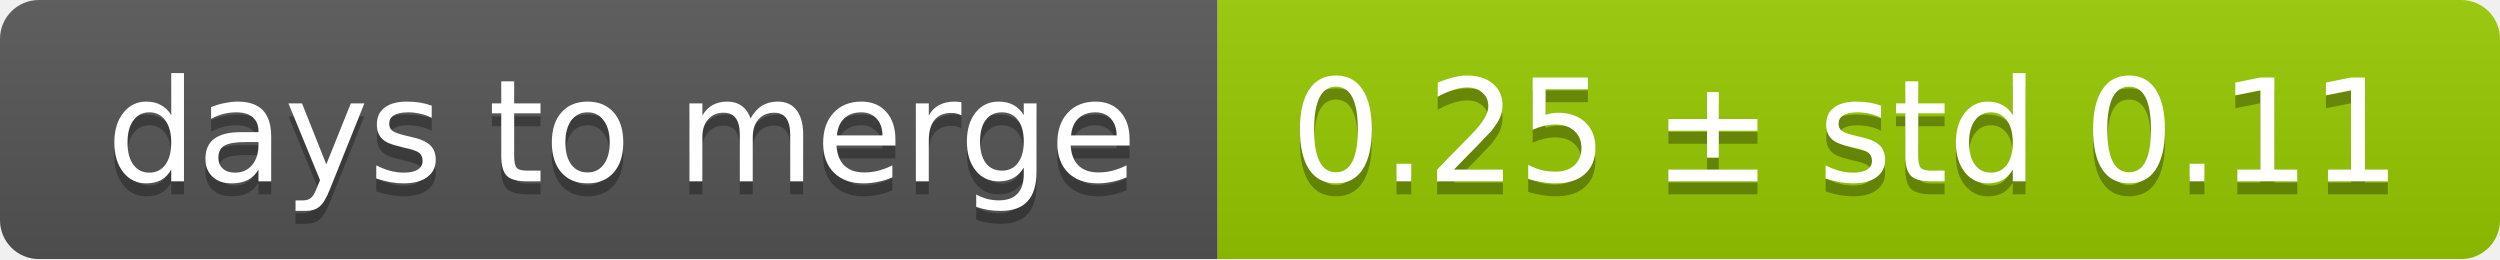
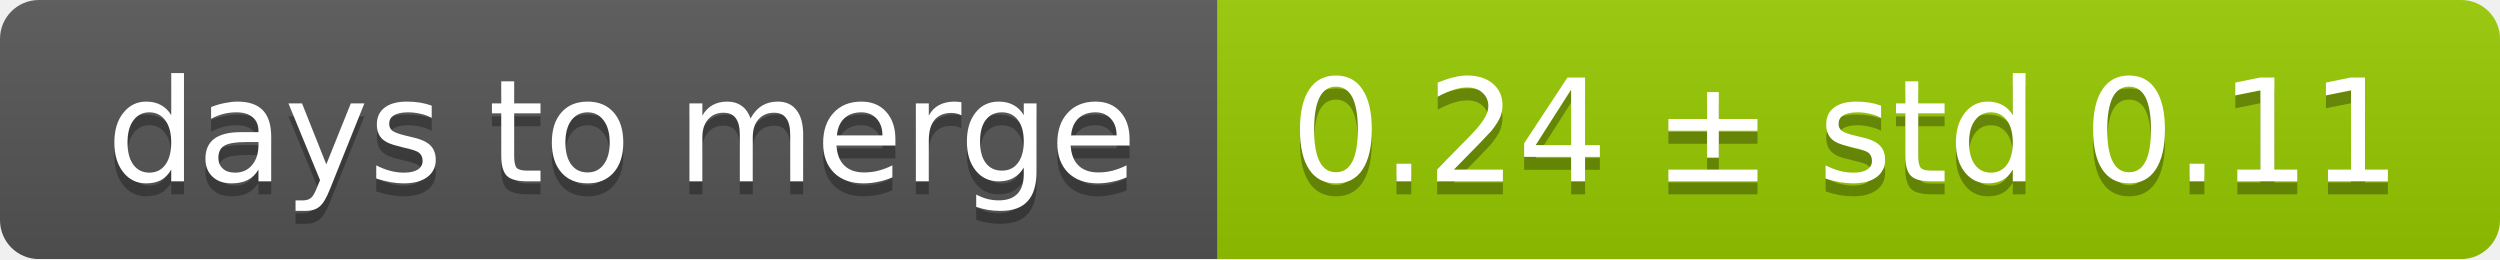
<svg xmlns="http://www.w3.org/2000/svg" width="193" height="20">
  <linearGradient id="smooth" x2="0" y2="100%">
    <stop offset="0" stop-color="#bbb" stop-opacity=".1" />
    <stop offset="1" stop-opacity=".1" />
  </linearGradient>
  <mask id="round">
    <rect width="193" height="20" rx="3" fill="#fff" />
  </mask>
  <g mask="url(#round)">
    <rect width="94" height="20" fill="#555" />
    <rect x="94" width="99" height="20" fill="#97ca00" />
    <rect width="193" height="20" fill="url(#smooth)" />
  </g>
  <g fill="#fff" text-anchor="middle" font-family="DejaVu Sans,Verdana,Geneva,sans-serif" font-size="11">
    <text x="48" y="15" fill="#010101" fill-opacity=".3">days to merge</text>
    <text x="48" y="14">days to merge</text>
-     <text x="142.5" y="15" fill="#010101" fill-opacity=".3">0.25 ± std 0.11</text>
-     <text x="142.5" y="14">0.25 ± std 0.11</text>
+     <text x="142.5" y="15" fill="#010101" fill-opacity=".3">0.24 ± std 0.11</text>
+     <text x="142.5" y="14">0.24 ± std 0.11</text>
  </g>
</svg>
